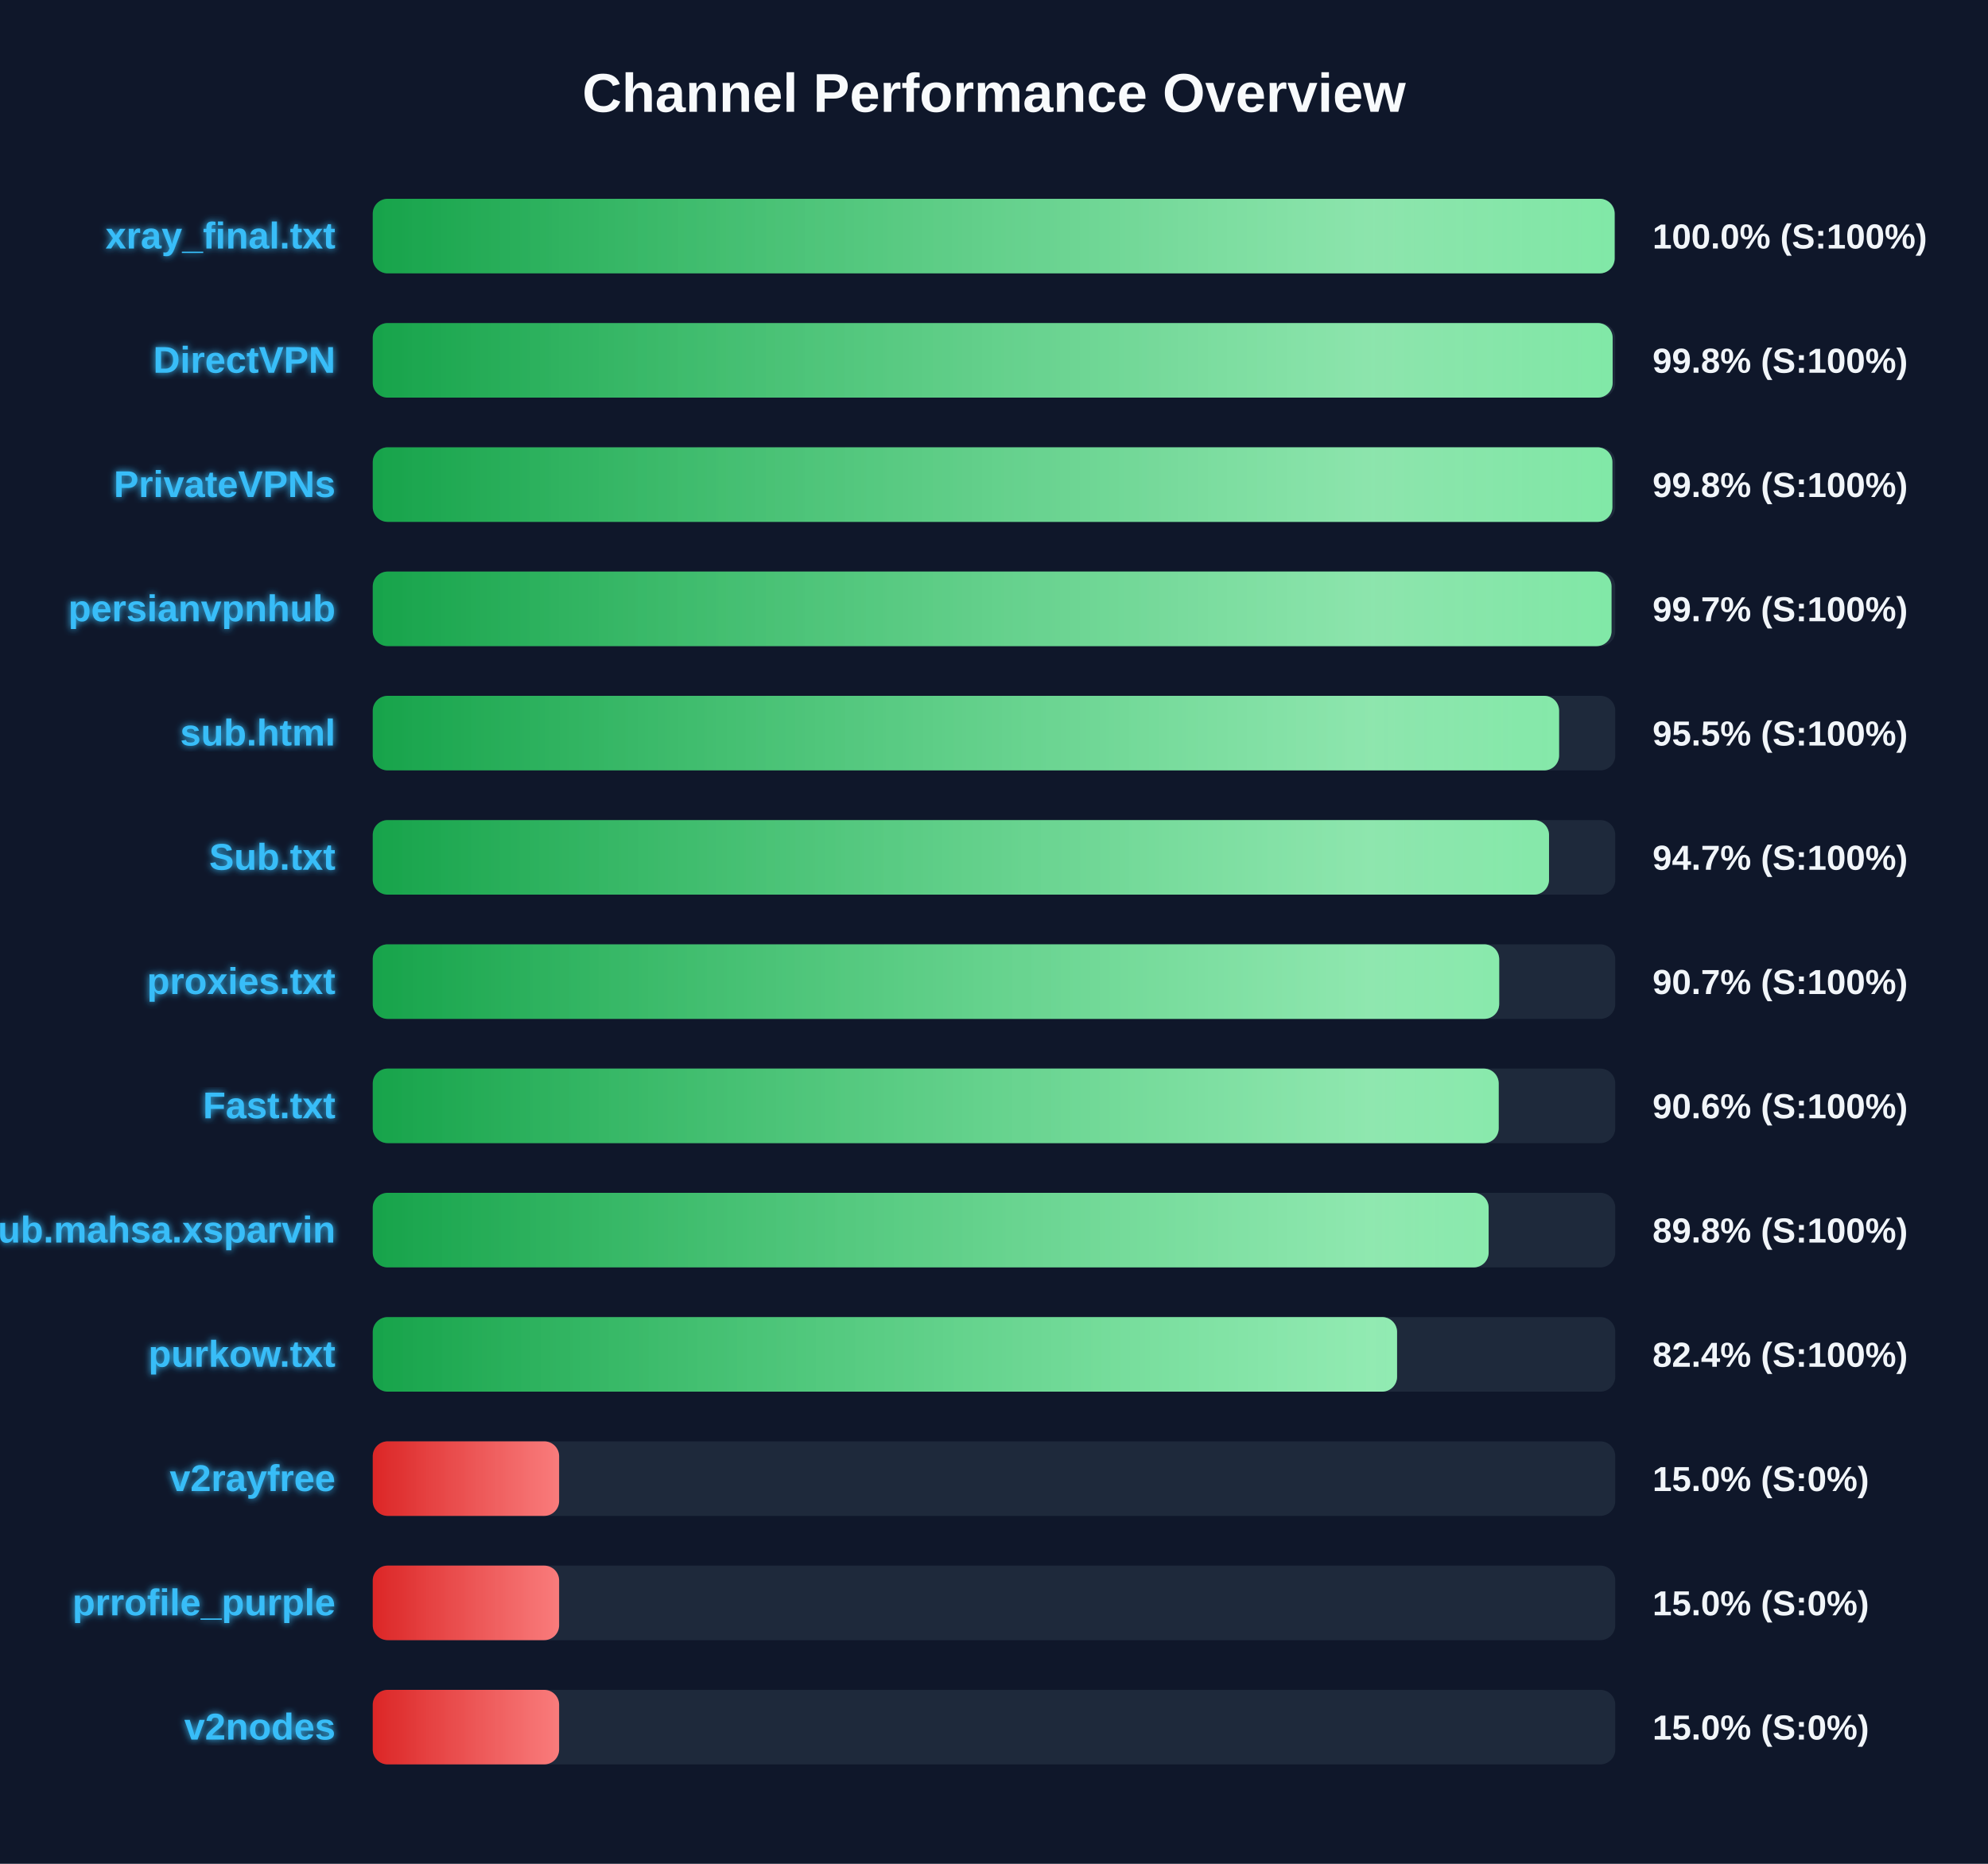
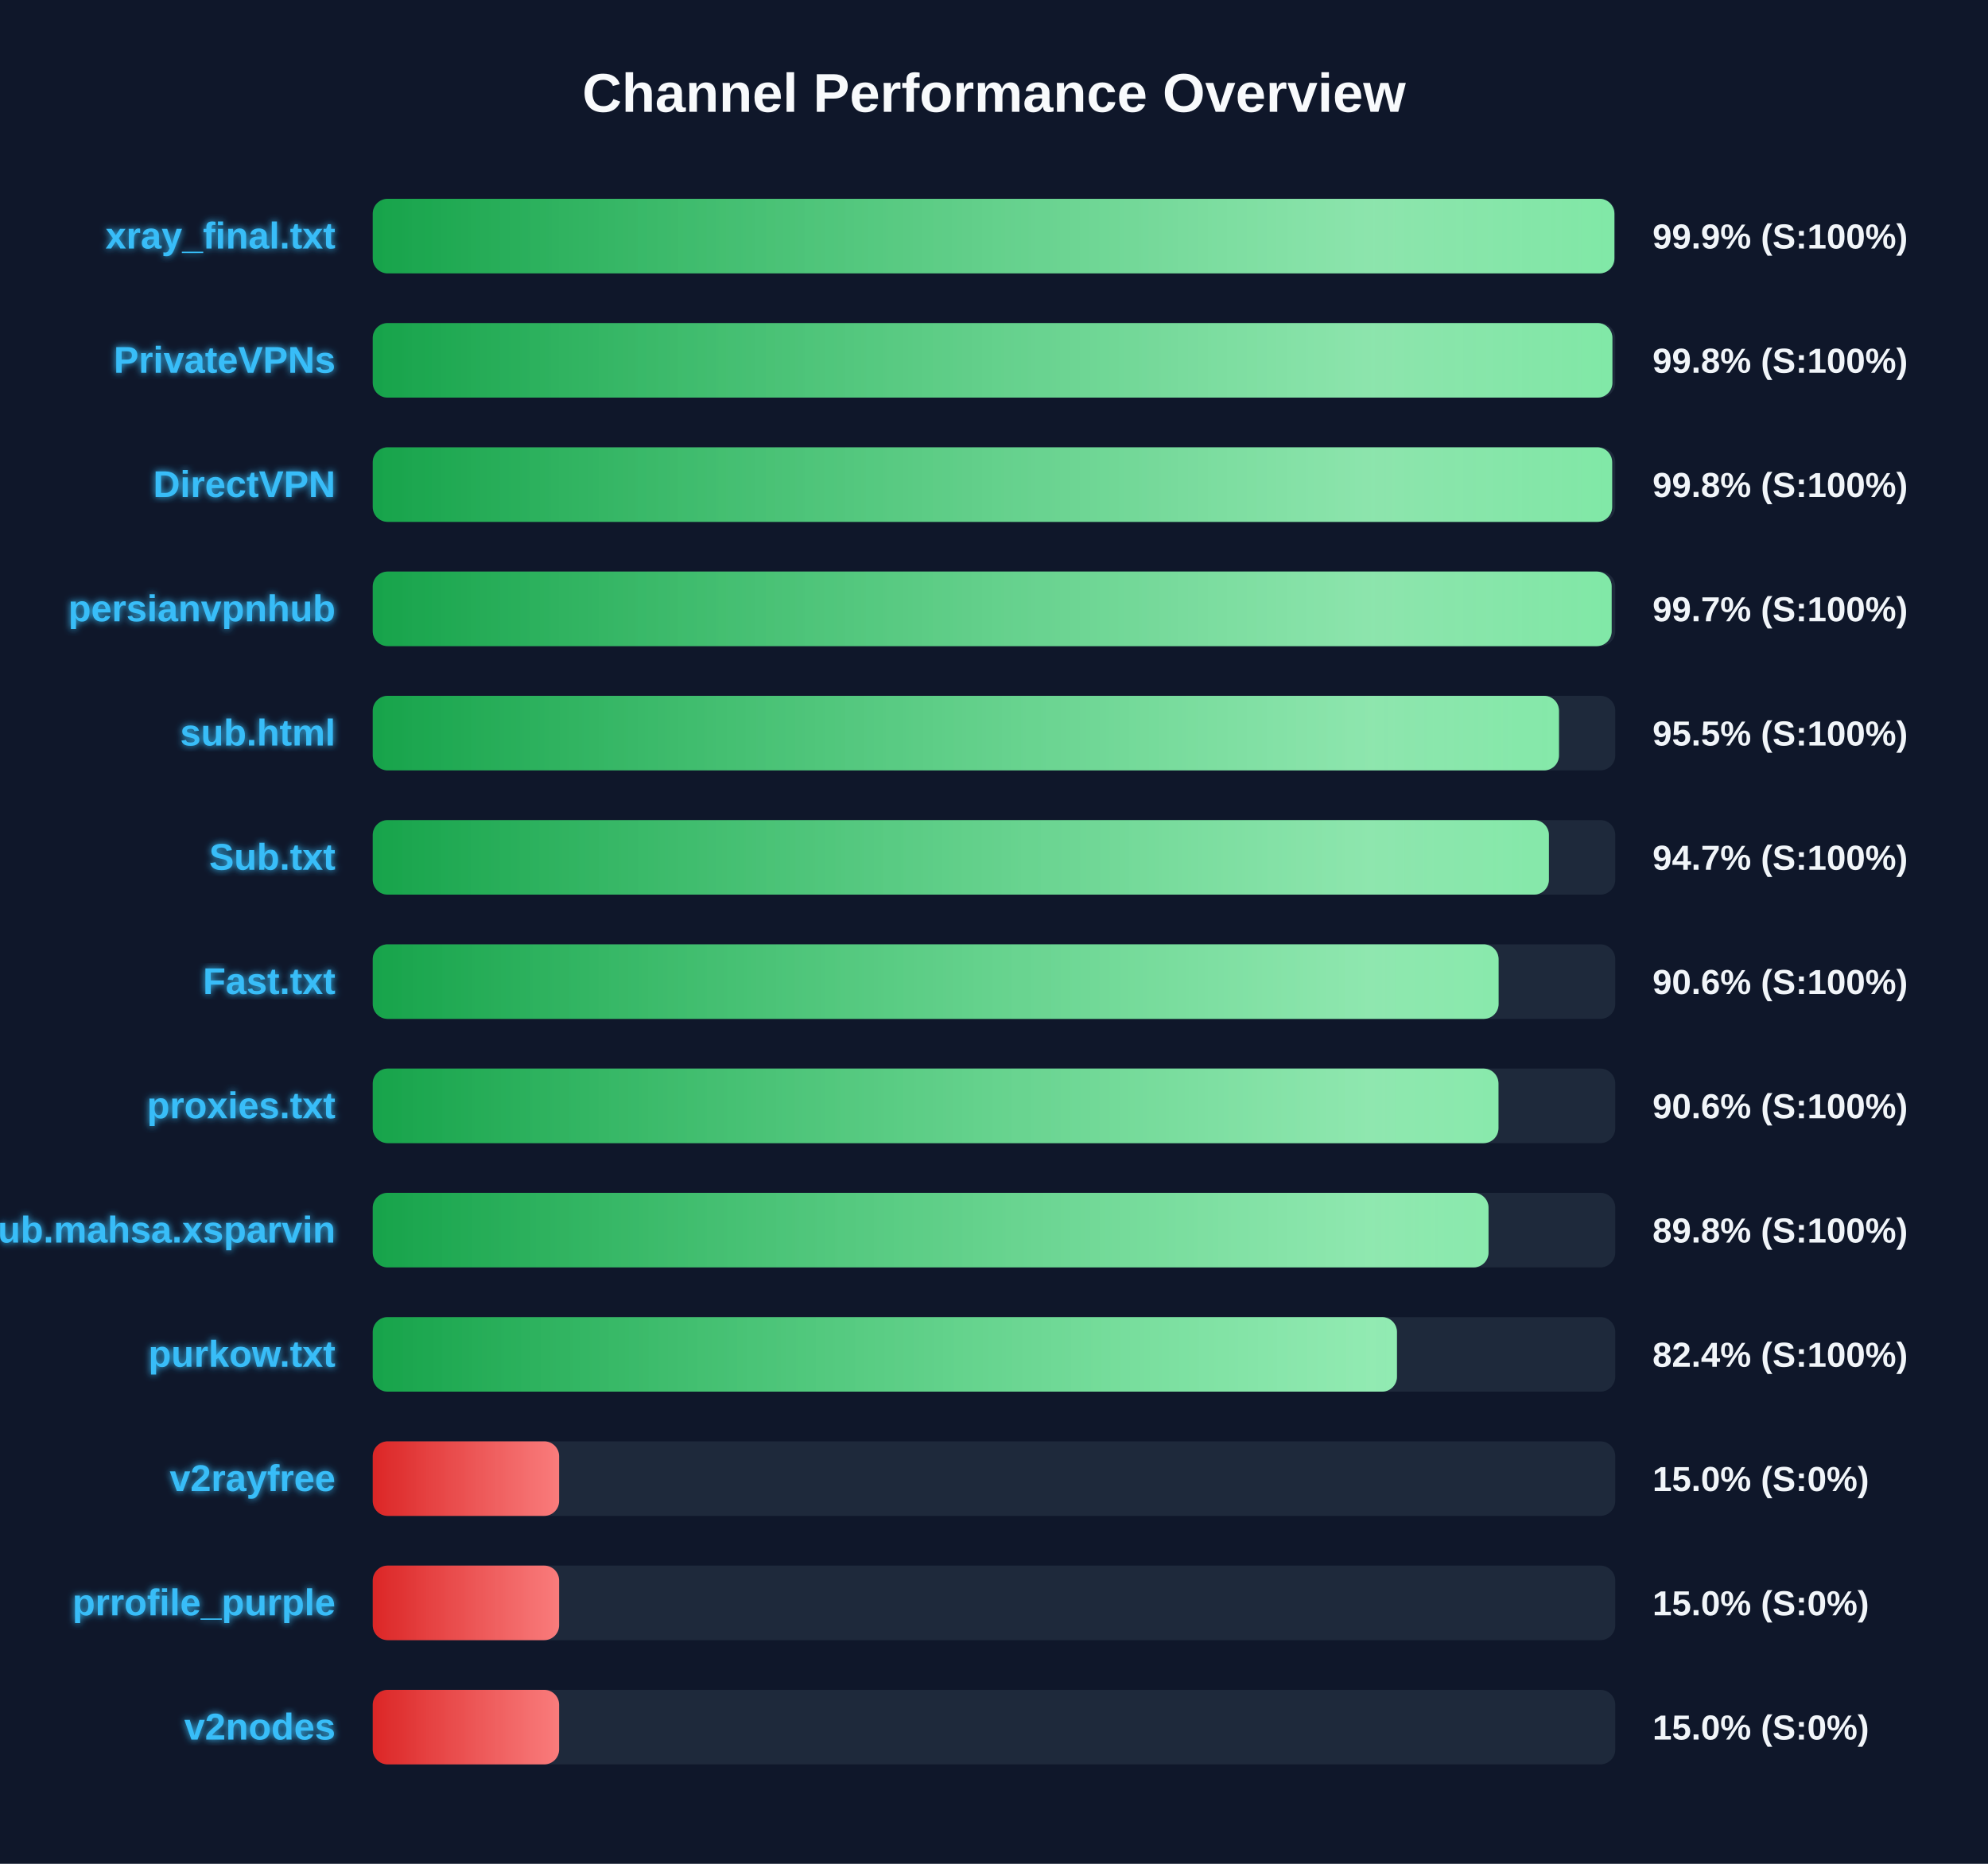
<svg xmlns="http://www.w3.org/2000/svg" width="800" height="750" version="1.1">
  <defs>
    <linearGradient id="grad-green" x1="0%" y1="0%" x2="100%" y2="0%">
      <stop offset="0%" stop-color="#16a34a" />
      <stop offset="100%" stop-color="#4ade80" />
    </linearGradient>
    <linearGradient id="grad-yellow" x1="0%" y1="0%" x2="100%" y2="0%">
      <stop offset="0%" stop-color="#ca8a04" />
      <stop offset="100%" stop-color="#fde047" />
    </linearGradient>
    <linearGradient id="grad-red" x1="0%" y1="0%" x2="100%" y2="0%">
      <stop offset="0%" stop-color="#dc2626" />
      <stop offset="100%" stop-color="#f87171" />
    </linearGradient>
    <linearGradient id="shimmer" x1="0%" y1="0%" x2="100%" y2="0%">
      <stop offset="0%" stop-color="rgba(255,255,255,0)" />
      <stop offset="50%" stop-color="rgba(255,255,255,0.4)" />
      <stop offset="100%" stop-color="rgba(255,255,255,0)" />
    </linearGradient>
    <filter id="glow" x="-20%" y="-20%" width="140%" height="140%">
      <feGaussianBlur stdDeviation="1.5" result="blur" />
      <feComposite in="SourceGraphic" in2="blur" operator="over" />
    </filter>
  </defs>
  <style>
        .bg-rect { fill: #0f172a; }
        .title { font: bold 22px 'Segoe UI', Arial, sans-serif; fill: #f8fafc; }
        .row { font: bold 15px 'Segoe UI', Arial, sans-serif; fill: #38bdf8; filter: url(#glow); }
        .score { font: bold 14px 'Segoe UI', Arial, sans-serif; fill: #f1f5f9; }
        @keyframes shimmer-anim {
            0% { transform: translateX(-100%); }
            100% { transform: translateX(200%); }
        }
        .shimmer-rect {
            animation: shimmer-anim 2.5s infinite linear;
        }
    </style>
  <rect width="100%" height="100%" class="bg-rect" />
  <text x="400" y="45" text-anchor="middle" class="title">Channel Performance Overview</text>
  <rect x="150" y="80" width="500" height="30" fill="#1e293b" rx="6" />
  <clipPath id="clip-0">
-     <rect x="150" y="80" width="499.75" height="30" rx="6" />
+     <rect x="150" y="80" width="499.65" height="30" rx="6" />
  </clipPath>
-   <rect x="150" y="80" width="499.75" height="30" fill="url(#grad-green)" rx="6" />
+   <rect x="150" y="80" width="499.65" height="30" fill="url(#grad-green)" rx="6" />
  <g clip-path="url(#clip-0)">
    <rect x="150" y="80" width="100%" height="30" fill="url(#shimmer)" class="shimmer-rect" />
  </g>
  <text x="135" y="100" text-anchor="end" class="row">xray_final.txt</text>
-   <text x="665" y="100" text-anchor="start" class="score">100.0% (S:100%)</text>
+   <text x="665" y="100" text-anchor="start" class="score">99.9% (S:100%)</text>
  <rect x="150" y="130" width="500" height="30" fill="#1e293b" rx="6" />
  <clipPath id="clip-1">
-     <rect x="150" y="130" width="498.95" height="30" rx="6" />
+     <rect x="150" y="130" width="498.85" height="30" rx="6" />
  </clipPath>
-   <rect x="150" y="130" width="498.95" height="30" fill="url(#grad-green)" rx="6" />
+   <rect x="150" y="130" width="498.85" height="30" fill="url(#grad-green)" rx="6" />
  <g clip-path="url(#clip-1)">
    <rect x="150" y="130" width="100%" height="30" fill="url(#shimmer)" class="shimmer-rect" />
  </g>
-   <text x="135" y="150" text-anchor="end" class="row">DirectVPN</text>
+   <text x="135" y="150" text-anchor="end" class="row">PrivateVPNs</text>
  <text x="665" y="150" text-anchor="start" class="score">99.8% (S:100%)</text>
  <rect x="150" y="180" width="500" height="30" fill="#1e293b" rx="6" />
  <clipPath id="clip-2">
-     <rect x="150" y="180" width="498.85" height="30" rx="6" />
+     <rect x="150" y="180" width="498.75" height="30" rx="6" />
  </clipPath>
-   <rect x="150" y="180" width="498.85" height="30" fill="url(#grad-green)" rx="6" />
+   <rect x="150" y="180" width="498.75" height="30" fill="url(#grad-green)" rx="6" />
  <g clip-path="url(#clip-2)">
    <rect x="150" y="180" width="100%" height="30" fill="url(#shimmer)" class="shimmer-rect" />
  </g>
-   <text x="135" y="200" text-anchor="end" class="row">PrivateVPNs</text>
+   <text x="135" y="200" text-anchor="end" class="row">DirectVPN</text>
  <text x="665" y="200" text-anchor="start" class="score">99.8% (S:100%)</text>
  <rect x="150" y="230" width="500" height="30" fill="#1e293b" rx="6" />
  <clipPath id="clip-3">
-     <rect x="150" y="230" width="498.5" height="30" rx="6" />
+     <rect x="150" y="230" width="498.55" height="30" rx="6" />
  </clipPath>
-   <rect x="150" y="230" width="498.5" height="30" fill="url(#grad-green)" rx="6" />
+   <rect x="150" y="230" width="498.55" height="30" fill="url(#grad-green)" rx="6" />
  <g clip-path="url(#clip-3)">
    <rect x="150" y="230" width="100%" height="30" fill="url(#shimmer)" class="shimmer-rect" />
  </g>
  <text x="135" y="250" text-anchor="end" class="row">persianvpnhub</text>
  <text x="665" y="250" text-anchor="start" class="score">99.7% (S:100%)</text>
  <rect x="150" y="280" width="500" height="30" fill="#1e293b" rx="6" />
  <clipPath id="clip-4">
-     <rect x="150" y="280" width="477.4" height="30" rx="6" />
+     <rect x="150" y="280" width="477.35" height="30" rx="6" />
  </clipPath>
-   <rect x="150" y="280" width="477.4" height="30" fill="url(#grad-green)" rx="6" />
+   <rect x="150" y="280" width="477.35" height="30" fill="url(#grad-green)" rx="6" />
  <g clip-path="url(#clip-4)">
    <rect x="150" y="280" width="100%" height="30" fill="url(#shimmer)" class="shimmer-rect" />
  </g>
  <text x="135" y="300" text-anchor="end" class="row">sub.html</text>
  <text x="665" y="300" text-anchor="start" class="score">95.5% (S:100%)</text>
  <rect x="150" y="330" width="500" height="30" fill="#1e293b" rx="6" />
  <clipPath id="clip-5">
-     <rect x="150" y="330" width="473.35" height="30" rx="6" />
+     <rect x="150" y="330" width="473.3" height="30" rx="6" />
  </clipPath>
-   <rect x="150" y="330" width="473.35" height="30" fill="url(#grad-green)" rx="6" />
+   <rect x="150" y="330" width="473.3" height="30" fill="url(#grad-green)" rx="6" />
  <g clip-path="url(#clip-5)">
    <rect x="150" y="330" width="100%" height="30" fill="url(#shimmer)" class="shimmer-rect" />
  </g>
  <text x="135" y="350" text-anchor="end" class="row">Sub.txt</text>
  <text x="665" y="350" text-anchor="start" class="score">94.7% (S:100%)</text>
  <rect x="150" y="380" width="500" height="30" fill="#1e293b" rx="6" />
  <clipPath id="clip-6">
-     <rect x="150" y="380" width="453.3" height="30" rx="6" />
+     <rect x="150" y="380" width="453.05" height="30" rx="6" />
  </clipPath>
-   <rect x="150" y="380" width="453.3" height="30" fill="url(#grad-green)" rx="6" />
+   <rect x="150" y="380" width="453.05" height="30" fill="url(#grad-green)" rx="6" />
  <g clip-path="url(#clip-6)">
    <rect x="150" y="380" width="100%" height="30" fill="url(#shimmer)" class="shimmer-rect" />
  </g>
-   <text x="135" y="400" text-anchor="end" class="row">proxies.txt</text>
-   <text x="665" y="400" text-anchor="start" class="score">90.7% (S:100%)</text>
+   <text x="135" y="400" text-anchor="end" class="row">Fast.txt</text>
+   <text x="665" y="400" text-anchor="start" class="score">90.6% (S:100%)</text>
  <rect x="150" y="430" width="500" height="30" fill="#1e293b" rx="6" />
  <clipPath id="clip-7">
-     <rect x="150" y="430" width="453.1" height="30" rx="6" />
+     <rect x="150" y="430" width="453.0" height="30" rx="6" />
  </clipPath>
-   <rect x="150" y="430" width="453.1" height="30" fill="url(#grad-green)" rx="6" />
+   <rect x="150" y="430" width="453.0" height="30" fill="url(#grad-green)" rx="6" />
  <g clip-path="url(#clip-7)">
    <rect x="150" y="430" width="100%" height="30" fill="url(#shimmer)" class="shimmer-rect" />
  </g>
-   <text x="135" y="450" text-anchor="end" class="row">Fast.txt</text>
+   <text x="135" y="450" text-anchor="end" class="row">proxies.txt</text>
  <text x="665" y="450" text-anchor="start" class="score">90.6% (S:100%)</text>
  <rect x="150" y="480" width="500" height="30" fill="#1e293b" rx="6" />
  <clipPath id="clip-8">
-     <rect x="150" y="480" width="449.05" height="30" rx="6" />
+     <rect x="150" y="480" width="449.0" height="30" rx="6" />
  </clipPath>
-   <rect x="150" y="480" width="449.05" height="30" fill="url(#grad-green)" rx="6" />
+   <rect x="150" y="480" width="449.0" height="30" fill="url(#grad-green)" rx="6" />
  <g clip-path="url(#clip-8)">
    <rect x="150" y="480" width="100%" height="30" fill="url(#shimmer)" class="shimmer-rect" />
  </g>
  <text x="135" y="500" text-anchor="end" class="row">Sub.mahsa.xsparvin</text>
  <text x="665" y="500" text-anchor="start" class="score">89.8% (S:100%)</text>
  <rect x="150" y="530" width="500" height="30" fill="#1e293b" rx="6" />
  <clipPath id="clip-9">
-     <rect x="150" y="530" width="412.2" height="30" rx="6" />
+     <rect x="150" y="530" width="412.15" height="30" rx="6" />
  </clipPath>
-   <rect x="150" y="530" width="412.2" height="30" fill="url(#grad-green)" rx="6" />
+   <rect x="150" y="530" width="412.15" height="30" fill="url(#grad-green)" rx="6" />
  <g clip-path="url(#clip-9)">
    <rect x="150" y="530" width="100%" height="30" fill="url(#shimmer)" class="shimmer-rect" />
  </g>
  <text x="135" y="550" text-anchor="end" class="row">purkow.txt</text>
  <text x="665" y="550" text-anchor="start" class="score">82.4% (S:100%)</text>
  <rect x="150" y="580" width="500" height="30" fill="#1e293b" rx="6" />
  <clipPath id="clip-10">
    <rect x="150" y="580" width="75.0" height="30" rx="6" />
  </clipPath>
  <rect x="150" y="580" width="75.0" height="30" fill="url(#grad-red)" rx="6" />
  <g clip-path="url(#clip-10)">
    <rect x="150" y="580" width="100%" height="30" fill="url(#shimmer)" class="shimmer-rect" />
  </g>
  <text x="135" y="600" text-anchor="end" class="row">v2rayfree</text>
  <text x="665" y="600" text-anchor="start" class="score">15.0% (S:0%)</text>
  <rect x="150" y="630" width="500" height="30" fill="#1e293b" rx="6" />
  <clipPath id="clip-11">
    <rect x="150" y="630" width="75.0" height="30" rx="6" />
  </clipPath>
  <rect x="150" y="630" width="75.0" height="30" fill="url(#grad-red)" rx="6" />
  <g clip-path="url(#clip-11)">
    <rect x="150" y="630" width="100%" height="30" fill="url(#shimmer)" class="shimmer-rect" />
  </g>
  <text x="135" y="650" text-anchor="end" class="row">prrofile_purple</text>
  <text x="665" y="650" text-anchor="start" class="score">15.0% (S:0%)</text>
  <rect x="150" y="680" width="500" height="30" fill="#1e293b" rx="6" />
  <clipPath id="clip-12">
    <rect x="150" y="680" width="75.0" height="30" rx="6" />
  </clipPath>
  <rect x="150" y="680" width="75.0" height="30" fill="url(#grad-red)" rx="6" />
  <g clip-path="url(#clip-12)">
    <rect x="150" y="680" width="100%" height="30" fill="url(#shimmer)" class="shimmer-rect" />
  </g>
  <text x="135" y="700" text-anchor="end" class="row">v2nodes</text>
  <text x="665" y="700" text-anchor="start" class="score">15.0% (S:0%)</text>
</svg>
